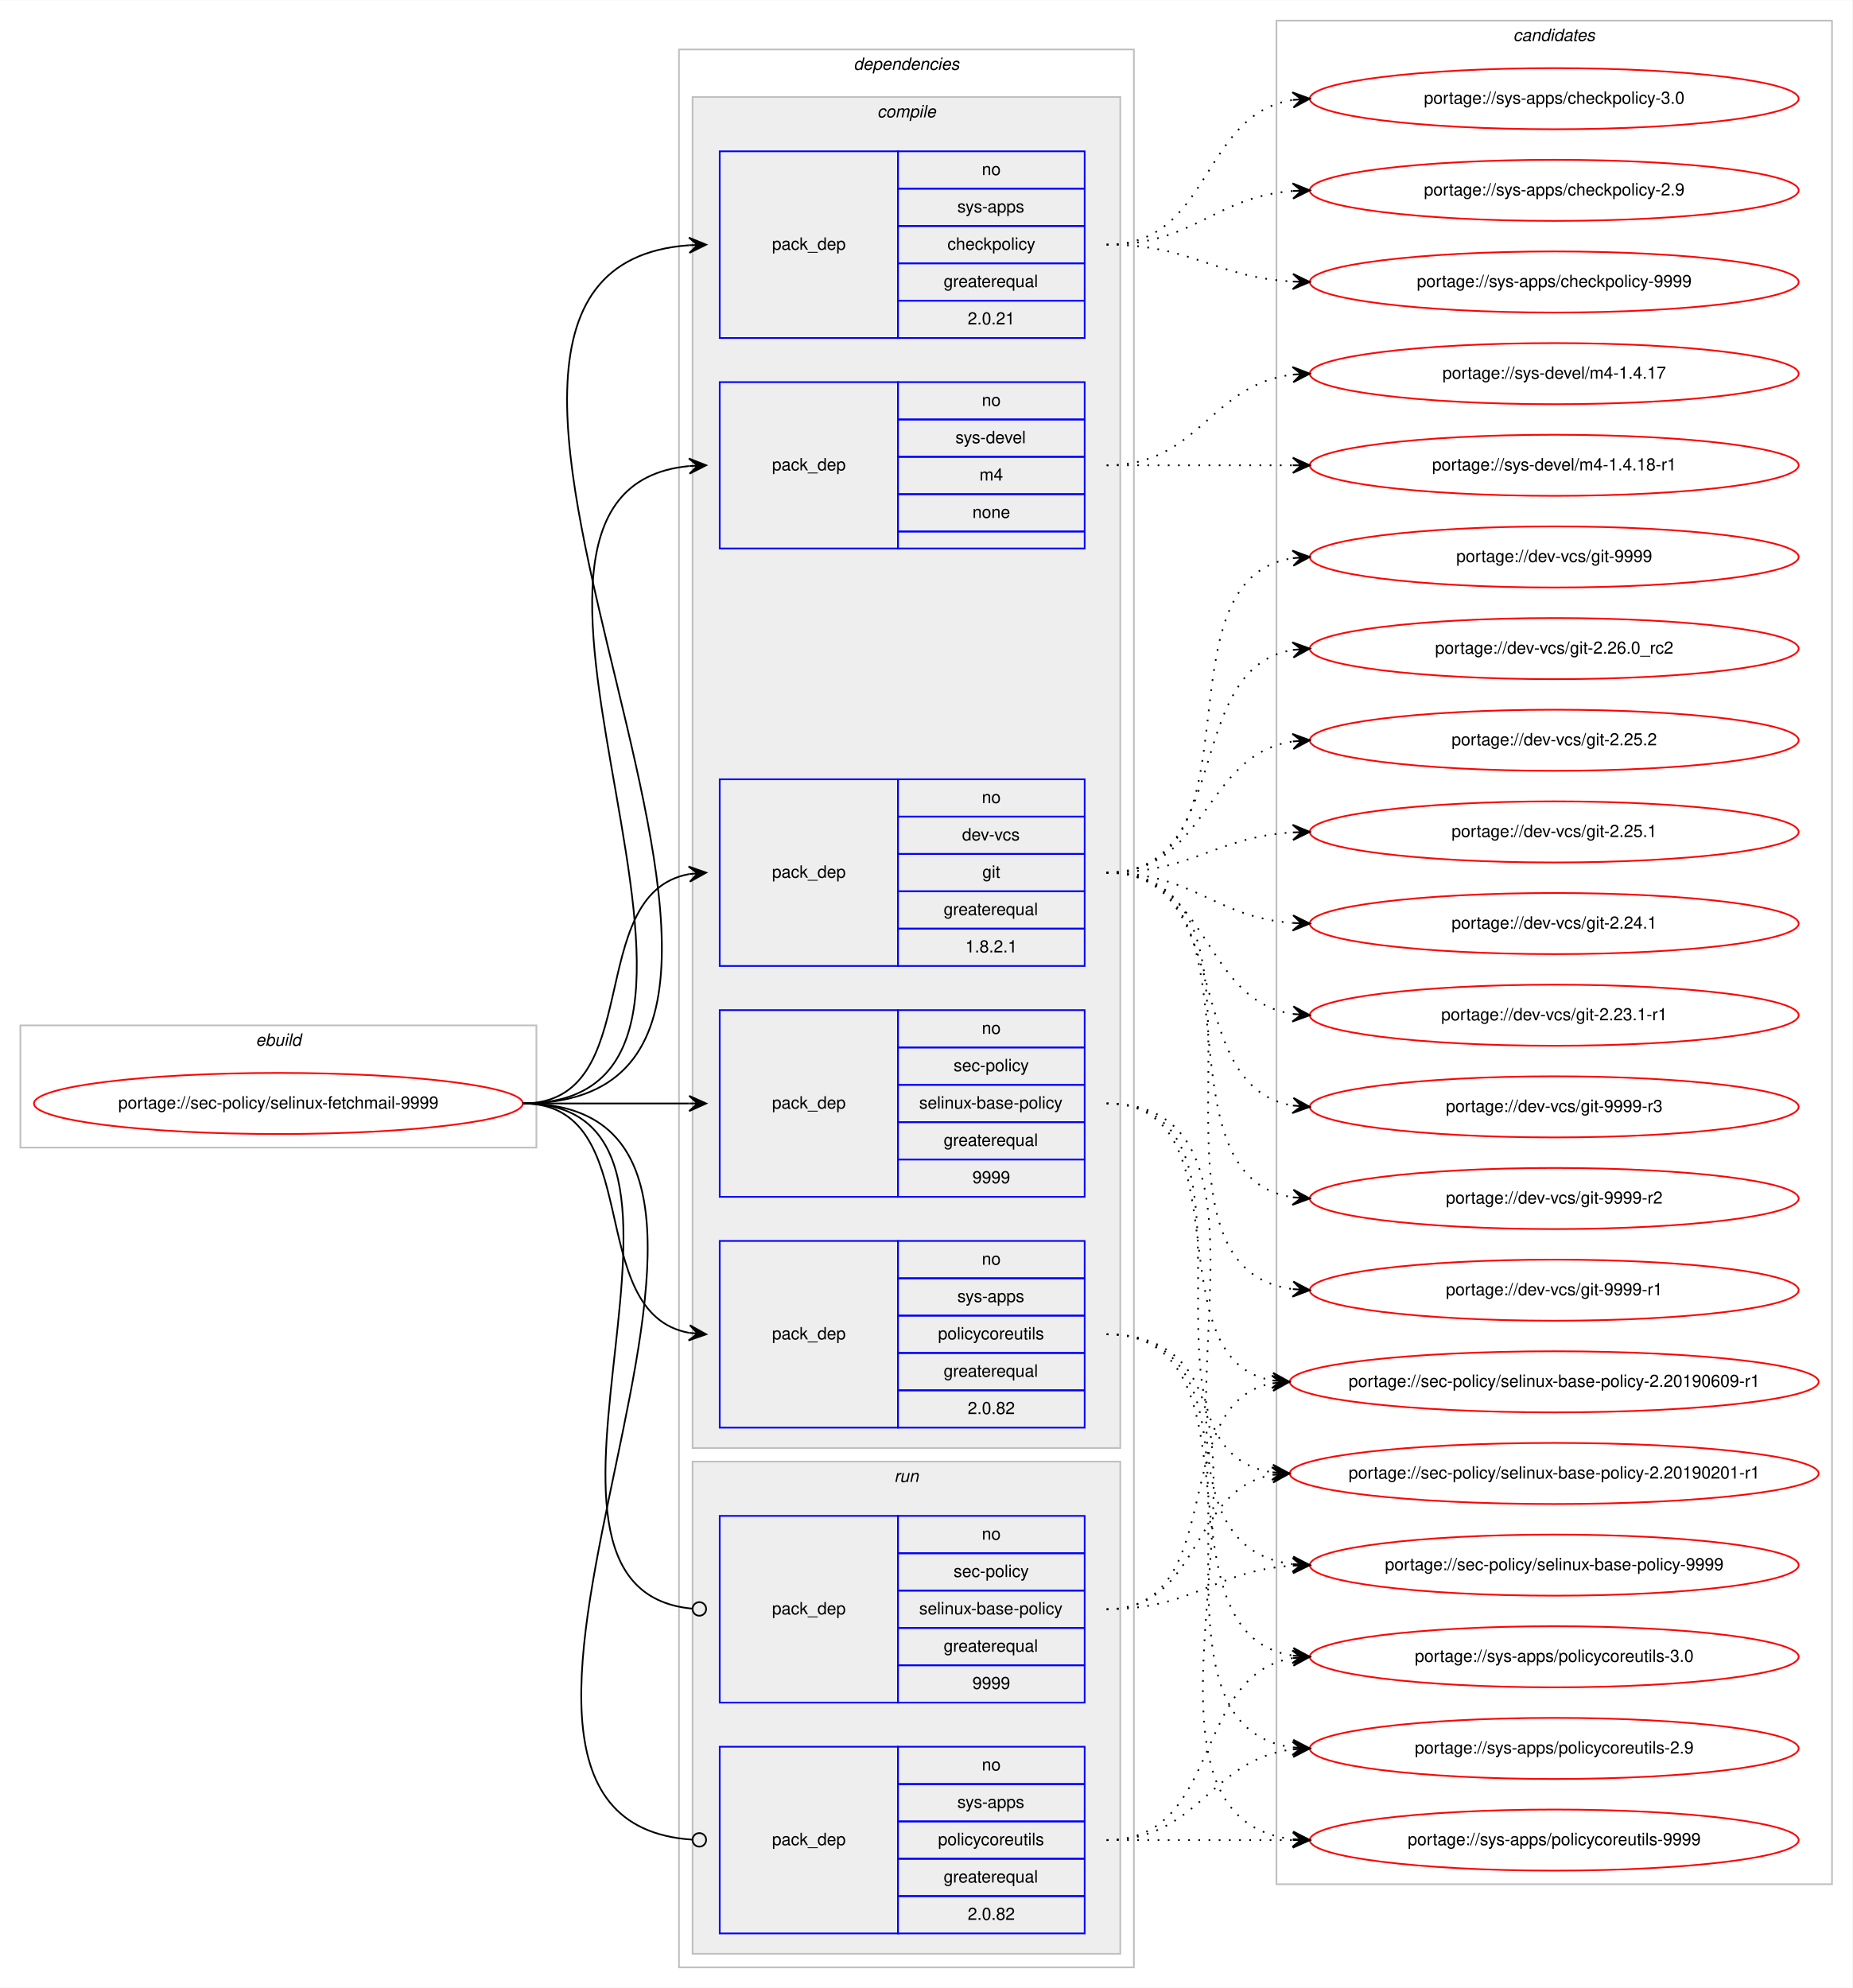
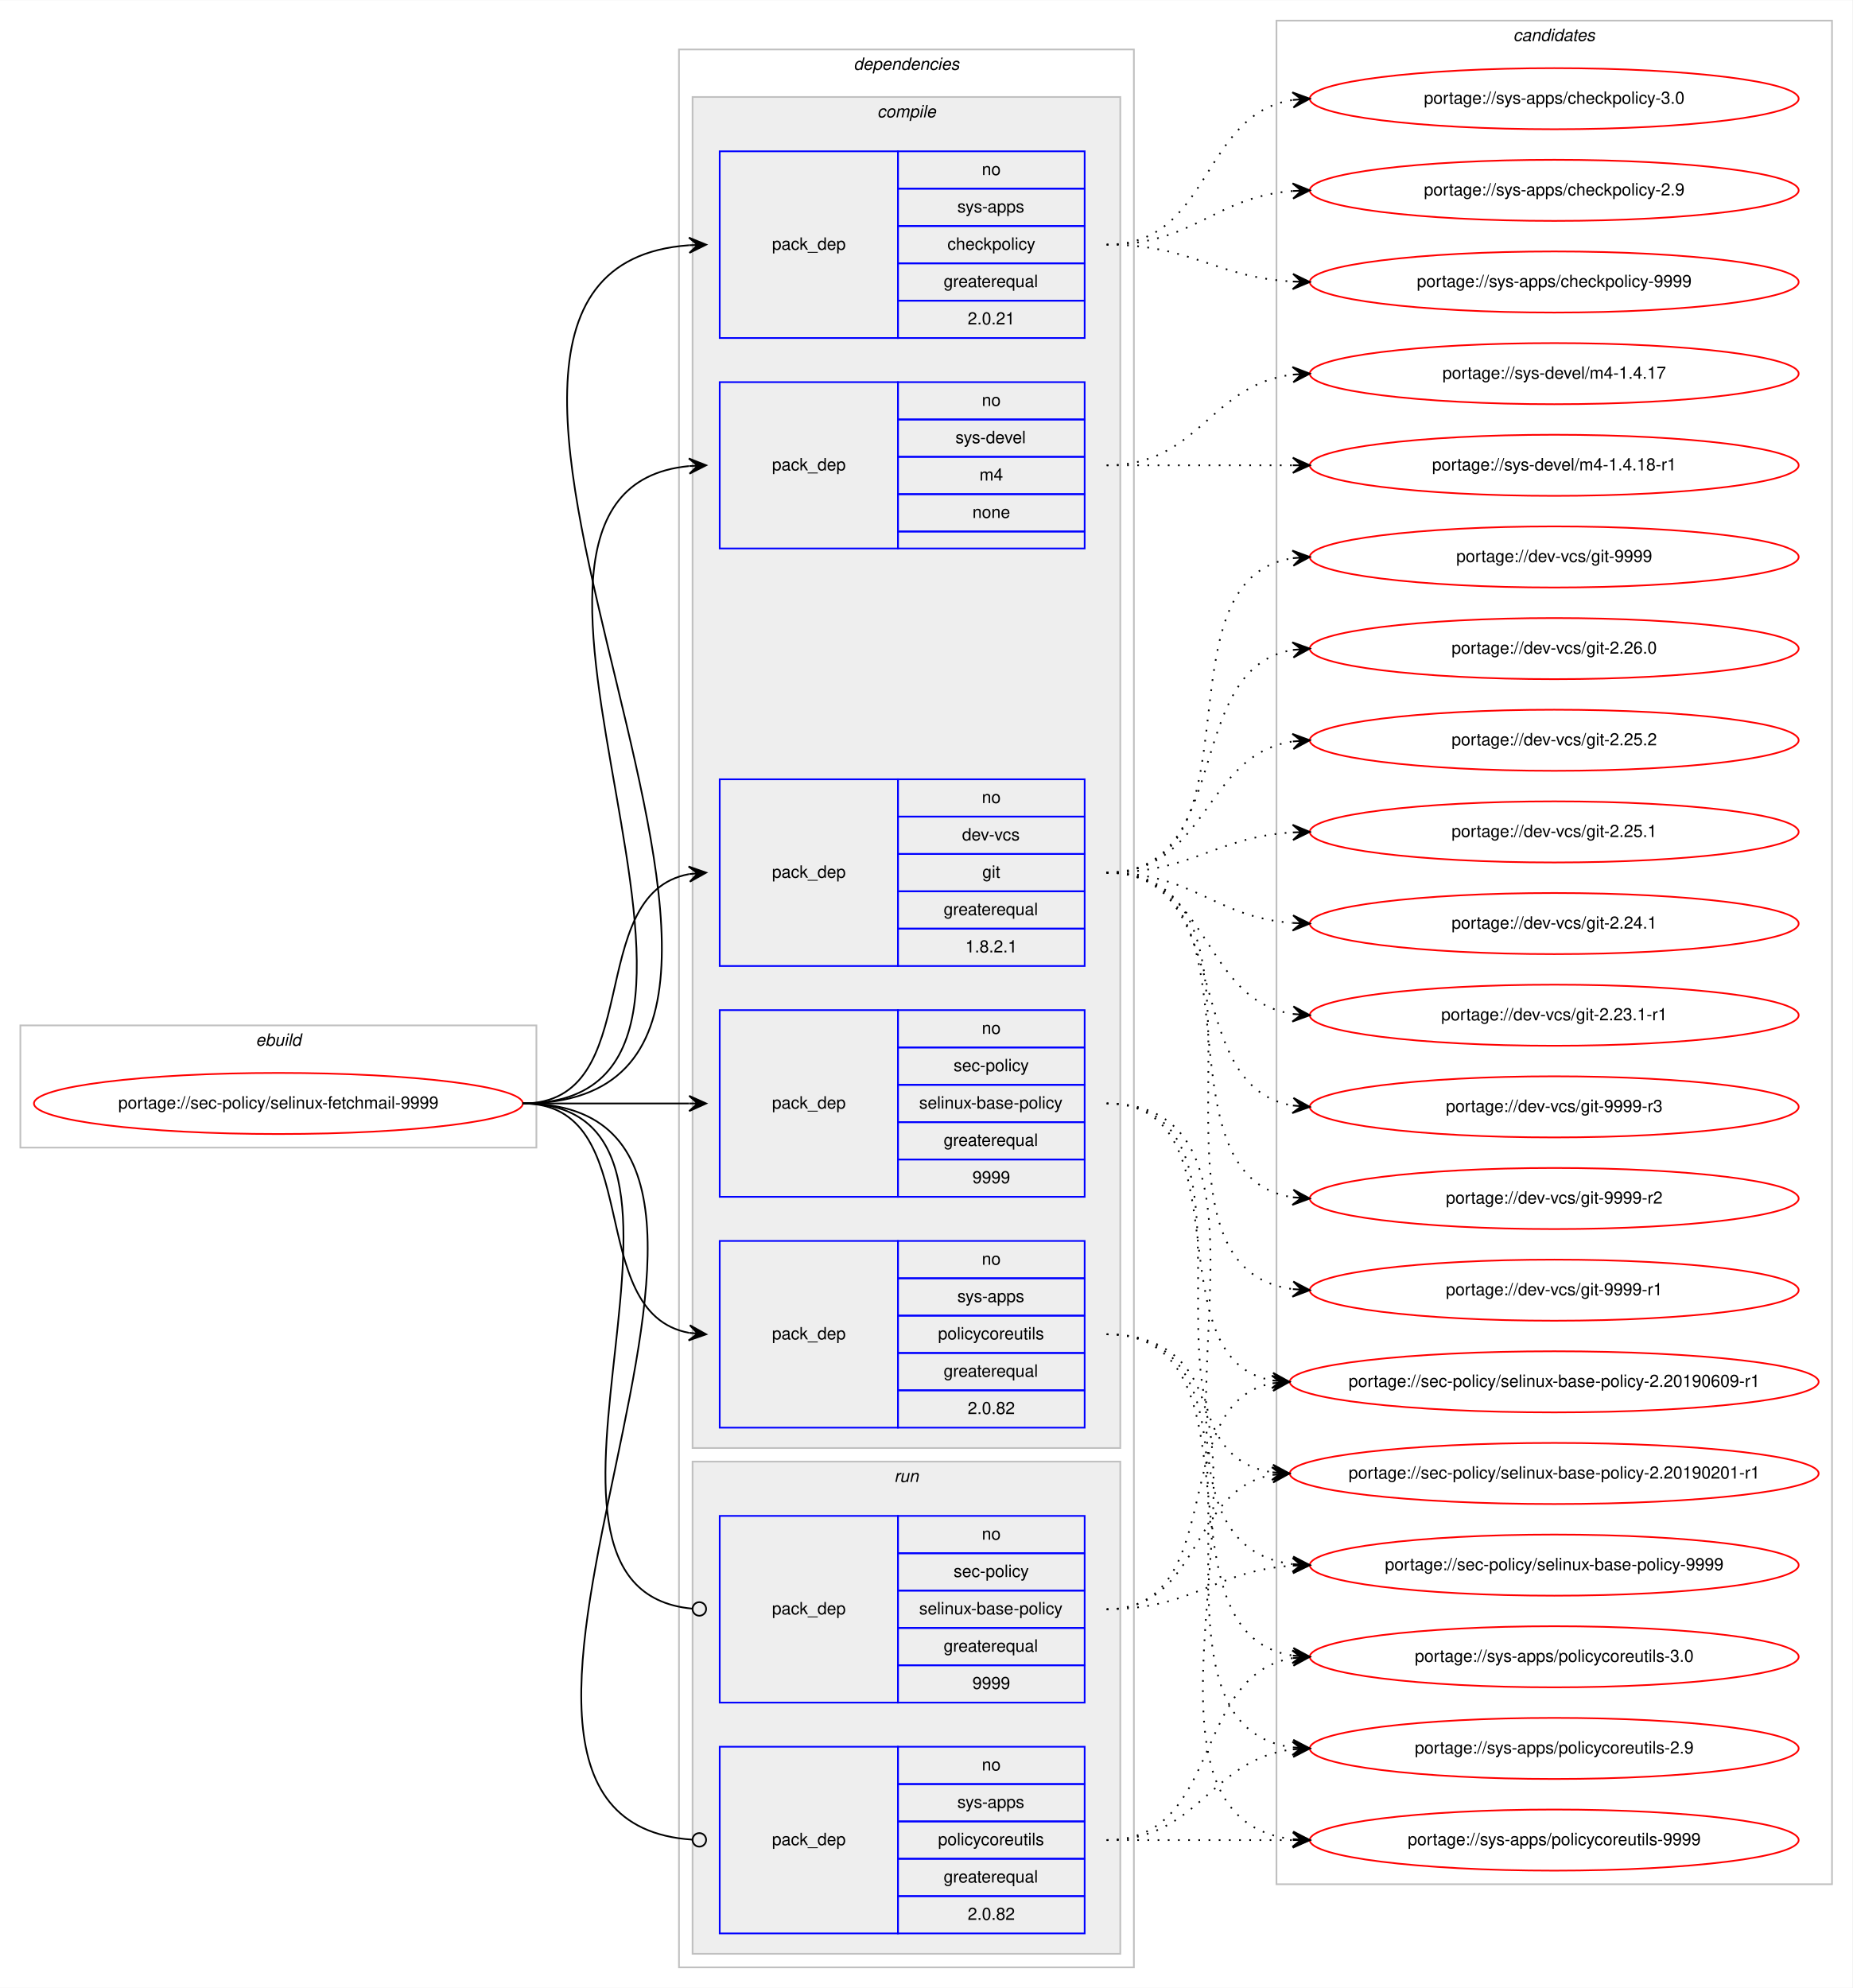
<svg xmlns="http://www.w3.org/2000/svg" xmlns:xlink="http://www.w3.org/1999/xlink" width="1091pt" height="1171pt" viewBox="0.00 0.00 1091.28 1171.00">
  <g id="graph0" class="graph" transform="scale(1 1) rotate(0) translate(4 1167)">
    <polygon fill="#ffffff" stroke="transparent" points="-4,4 -4,-1167 1087.283,-1167 1087.283,4 -4,4" />
    <g id="clust1" class="cluster">
      <polygon fill="none" stroke="#c0c0c0" points="8,-491 8,-563 312,-563 312,-491 8,-491" />
      <text text-anchor="start" x="146.663" y="-551" font-family="Helvetica,sans-Serif" font-style="italic" font-size="10.00" fill="#000000">ebuild</text>
    </g>
    <g id="clust2" class="cluster">
      <polygon fill="none" stroke="#c0c0c0" points="396,-8 396,-1138 664,-1138 664,-8 396,-8" />
      <text text-anchor="start" x="498.875" y="-1126" font-family="Helvetica,sans-Serif" font-style="italic" font-size="10.00" fill="#000000">dependencies</text>
    </g>
    <g id="clust3" class="cluster">
      <polygon fill="#eeeeee" stroke="#c0c0c0" points="404,-314 404,-1110 656,-1110 656,-314 404,-314" />
      <text text-anchor="start" x="512.778" y="-1098" font-family="Helvetica,sans-Serif" font-style="italic" font-size="10.00" fill="#000000">compile</text>
    </g>
    <g id="clust10" class="cluster">
      <polygon fill="#eeeeee" stroke="#c0c0c0" points="404,-16 404,-306 656,-306 656,-16 404,-16" />
      <text text-anchor="start" x="522.777" y="-294" font-family="Helvetica,sans-Serif" font-style="italic" font-size="10.00" fill="#000000">run</text>
    </g>
    <g id="clust13" class="cluster">
      <polygon fill="none" stroke="#c0c0c0" points="748,-57 748,-1155 1075.283,-1155 1075.283,-57 748,-57" />
      <text text-anchor="start" x="887.465" y="-1143" font-family="Helvetica,sans-Serif" font-style="italic" font-size="10.00" fill="#000000">candidates</text>
    </g>
    <g id="node1" class="node">
      <g id="a_node1">
        <a xlink:href="../sec-policy/selinux-fetchmail-9999.svg" xlink:title="portage://sec-policy/selinux-fetchmail-9999">
          <ellipse fill="none" stroke="#ff0000" cx="160" cy="-517" rx="144" ry="18" />
          <text text-anchor="middle" x="160" y="-514" font-family="Helvetica,sans-Serif" font-size="10.00" fill="#000000">portage://sec-policy/selinux-fetchmail-9999</text>
        </a>
      </g>
    </g>
    <g id="node2" class="node">
      <polygon fill="none" stroke="#0000ff" points="420,-598 420,-708 525,-708 525,-598 420,-598" />
      <text text-anchor="start" x="450.823" y="-650" font-family="Helvetica,sans-Serif" font-size="10.00" fill="#000000">pack_dep</text>
      <polygon fill="none" stroke="#0000ff" points="525,-686 525,-708 635,-708 635,-686 525,-686" />
      <text text-anchor="start" x="574.441" y="-694" font-family="Helvetica,sans-Serif" font-size="10.00" fill="#000000">no</text>
      <polygon fill="none" stroke="#0000ff" points="525,-664 525,-686 635,-686 635,-664 525,-664" />
      <text text-anchor="start" x="562.777" y="-672" font-family="Helvetica,sans-Serif" font-size="10.00" fill="#000000">dev-vcs</text>
      <polygon fill="none" stroke="#0000ff" points="525,-642 525,-664 635,-664 635,-642 525,-642" />
      <text text-anchor="start" x="574.721" y="-650" font-family="Helvetica,sans-Serif" font-size="10.00" fill="#000000">git</text>
      <polygon fill="none" stroke="#0000ff" points="525,-620 525,-642 635,-642 635,-620 525,-620" />
      <text text-anchor="start" x="551.936" y="-628" font-family="Helvetica,sans-Serif" font-size="10.00" fill="#000000">greaterequal</text>
      <polygon fill="none" stroke="#0000ff" points="525,-598 525,-620 635,-620 635,-598 525,-598" />
      <text text-anchor="start" x="564.713" y="-606" font-family="Helvetica,sans-Serif" font-size="10.00" fill="#000000">1.8.2.1</text>
    </g>
    <g id="edge1" class="edge">
      <path fill="none" stroke="#000000" d="M304,-517C377.567,-517 338.891,-640.549 401.935,-652.131" />
      <polygon fill="#000000" stroke="#000000" points="412,-653 401.65,-656.624 407.019,-652.57 402.037,-652.14 402.037,-652.14 402.037,-652.14 407.019,-652.57 402.424,-647.657 412,-653 412,-653" />
    </g>
    <g id="node3" class="node">
      <polygon fill="none" stroke="#0000ff" points="420,-462 420,-572 525,-572 525,-462 420,-462" />
      <text text-anchor="start" x="450.823" y="-514" font-family="Helvetica,sans-Serif" font-size="10.00" fill="#000000">pack_dep</text>
      <polygon fill="none" stroke="#0000ff" points="525,-550 525,-572 635,-572 635,-550 525,-550" />
      <text text-anchor="start" x="574.441" y="-558" font-family="Helvetica,sans-Serif" font-size="10.00" fill="#000000">no</text>
      <polygon fill="none" stroke="#0000ff" points="525,-528 525,-550 635,-550 635,-528 525,-528" />
      <text text-anchor="start" x="557.778" y="-536" font-family="Helvetica,sans-Serif" font-size="10.00" fill="#000000">sec-policy</text>
      <polygon fill="none" stroke="#0000ff" points="525,-506 525,-528 635,-528 635,-506 525,-506" />
      <text text-anchor="start" x="537.497" y="-514" font-family="Helvetica,sans-Serif" font-size="10.00" fill="#000000">selinux-base-policy</text>
      <polygon fill="none" stroke="#0000ff" points="525,-484 525,-506 635,-506 635,-484 525,-484" />
      <text text-anchor="start" x="551.936" y="-492" font-family="Helvetica,sans-Serif" font-size="10.00" fill="#000000">greaterequal</text>
      <polygon fill="none" stroke="#0000ff" points="525,-462 525,-484 635,-484 635,-462 525,-462" />
      <text text-anchor="start" x="568.882" y="-470" font-family="Helvetica,sans-Serif" font-size="10.00" fill="#000000">9999</text>
    </g>
    <g id="edge2" class="edge">
      <path fill="none" stroke="#000000" d="M304,-517C348.438,-517 362.02,-517 401.878,-517" />
      <polygon fill="#000000" stroke="#000000" points="412,-517 402,-521.5 407,-517 402,-517 402,-517 402,-517 407,-517 402,-512.5 412,-517 412,-517" />
    </g>
    <g id="node4" class="node">
      <polygon fill="none" stroke="#0000ff" points="420,-968 420,-1078 525,-1078 525,-968 420,-968" />
      <text text-anchor="start" x="450.823" y="-1020" font-family="Helvetica,sans-Serif" font-size="10.00" fill="#000000">pack_dep</text>
      <polygon fill="none" stroke="#0000ff" points="525,-1056 525,-1078 635,-1078 635,-1056 525,-1056" />
      <text text-anchor="start" x="574.441" y="-1064" font-family="Helvetica,sans-Serif" font-size="10.00" fill="#000000">no</text>
      <polygon fill="none" stroke="#0000ff" points="525,-1034 525,-1056 635,-1056 635,-1034 525,-1034" />
      <text text-anchor="start" x="559.997" y="-1042" font-family="Helvetica,sans-Serif" font-size="10.00" fill="#000000">sys-apps</text>
      <polygon fill="none" stroke="#0000ff" points="525,-1012 525,-1034 635,-1034 635,-1012 525,-1012" />
      <text text-anchor="start" x="554.163" y="-1020" font-family="Helvetica,sans-Serif" font-size="10.00" fill="#000000">checkpolicy</text>
      <polygon fill="none" stroke="#0000ff" points="525,-990 525,-1012 635,-1012 635,-990 525,-990" />
      <text text-anchor="start" x="551.936" y="-998" font-family="Helvetica,sans-Serif" font-size="10.00" fill="#000000">greaterequal</text>
      <polygon fill="none" stroke="#0000ff" points="525,-968 525,-990 635,-990 635,-968 525,-968" />
      <text text-anchor="start" x="566.103" y="-976" font-family="Helvetica,sans-Serif" font-size="10.00" fill="#000000">2.0.21</text>
    </g>
    <g id="edge3" class="edge">
      <path fill="none" stroke="#000000" d="M304,-517C530.474,-517 192.566,-1007.798 401.954,-1022.656" />
      <polygon fill="#000000" stroke="#000000" points="412,-1023 401.852,-1027.155 407.003,-1022.829 402.006,-1022.657 402.006,-1022.657 402.006,-1022.657 407.003,-1022.829 402.16,-1018.16 412,-1023 412,-1023" />
    </g>
    <g id="node5" class="node">
      <polygon fill="none" stroke="#0000ff" points="420,-326 420,-436 525,-436 525,-326 420,-326" />
      <text text-anchor="start" x="450.823" y="-378" font-family="Helvetica,sans-Serif" font-size="10.00" fill="#000000">pack_dep</text>
      <polygon fill="none" stroke="#0000ff" points="525,-414 525,-436 635,-436 635,-414 525,-414" />
      <text text-anchor="start" x="574.441" y="-422" font-family="Helvetica,sans-Serif" font-size="10.00" fill="#000000">no</text>
      <polygon fill="none" stroke="#0000ff" points="525,-392 525,-414 635,-414 635,-392 525,-392" />
      <text text-anchor="start" x="559.997" y="-400" font-family="Helvetica,sans-Serif" font-size="10.00" fill="#000000">sys-apps</text>
      <polygon fill="none" stroke="#0000ff" points="525,-370 525,-392 635,-392 635,-370 525,-370" />
      <text text-anchor="start" x="548.611" y="-378" font-family="Helvetica,sans-Serif" font-size="10.00" fill="#000000">policycoreutils</text>
      <polygon fill="none" stroke="#0000ff" points="525,-348 525,-370 635,-370 635,-348 525,-348" />
      <text text-anchor="start" x="551.936" y="-356" font-family="Helvetica,sans-Serif" font-size="10.00" fill="#000000">greaterequal</text>
      <polygon fill="none" stroke="#0000ff" points="525,-326 525,-348 635,-348 635,-326 525,-326" />
      <text text-anchor="start" x="566.103" y="-334" font-family="Helvetica,sans-Serif" font-size="10.00" fill="#000000">2.0.82</text>
    </g>
    <g id="edge4" class="edge">
      <path fill="none" stroke="#000000" d="M304,-517C377.567,-517 338.891,-393.451 401.935,-381.868" />
      <polygon fill="#000000" stroke="#000000" points="412,-381 402.424,-386.343 407.019,-381.43 402.037,-381.86 402.037,-381.86 402.037,-381.86 407.019,-381.43 401.65,-377.376 412,-381 412,-381" />
    </g>
    <g id="node6" class="node">
      <polygon fill="none" stroke="#0000ff" points="420,-844 420,-942 525,-942 525,-844 420,-844" />
      <text text-anchor="start" x="450.823" y="-890" font-family="Helvetica,sans-Serif" font-size="10.00" fill="#000000">pack_dep</text>
      <polygon fill="none" stroke="#0000ff" points="525,-920 525,-942 635,-942 635,-920 525,-920" />
      <text text-anchor="start" x="574.441" y="-928" font-family="Helvetica,sans-Serif" font-size="10.00" fill="#000000">no</text>
      <polygon fill="none" stroke="#0000ff" points="525,-898 525,-920 635,-920 635,-898 525,-898" />
      <text text-anchor="start" x="558.888" y="-906" font-family="Helvetica,sans-Serif" font-size="10.00" fill="#000000">sys-devel</text>
      <polygon fill="none" stroke="#0000ff" points="525,-876 525,-898 635,-898 635,-876 525,-876" />
      <text text-anchor="start" x="573.056" y="-884" font-family="Helvetica,sans-Serif" font-size="10.00" fill="#000000">m4</text>
      <polygon fill="none" stroke="#0000ff" points="525,-854 525,-876 635,-876 635,-854 525,-854" />
      <text text-anchor="start" x="568.882" y="-862" font-family="Helvetica,sans-Serif" font-size="10.00" fill="#000000">none</text>
      <polygon fill="none" stroke="#0000ff" points="525,-844 525,-854 635,-854 635,-844 525,-844" />
    </g>
    <g id="edge5" class="edge">
      <path fill="none" stroke="#000000" d="M304,-517C474.303,-517 247.791,-877.736 401.818,-892.532" />
      <polygon fill="#000000" stroke="#000000" points="412,-893 401.804,-897.036 407.005,-892.77 402.01,-892.541 402.01,-892.541 402.01,-892.541 407.005,-892.77 402.217,-888.046 412,-893 412,-893" />
    </g>
    <g id="node7" class="node">
      <polygon fill="none" stroke="#0000ff" points="420,-164 420,-274 525,-274 525,-164 420,-164" />
      <text text-anchor="start" x="450.823" y="-216" font-family="Helvetica,sans-Serif" font-size="10.00" fill="#000000">pack_dep</text>
      <polygon fill="none" stroke="#0000ff" points="525,-252 525,-274 635,-274 635,-252 525,-252" />
      <text text-anchor="start" x="574.441" y="-260" font-family="Helvetica,sans-Serif" font-size="10.00" fill="#000000">no</text>
      <polygon fill="none" stroke="#0000ff" points="525,-230 525,-252 635,-252 635,-230 525,-230" />
      <text text-anchor="start" x="557.778" y="-238" font-family="Helvetica,sans-Serif" font-size="10.00" fill="#000000">sec-policy</text>
      <polygon fill="none" stroke="#0000ff" points="525,-208 525,-230 635,-230 635,-208 525,-208" />
      <text text-anchor="start" x="537.497" y="-216" font-family="Helvetica,sans-Serif" font-size="10.00" fill="#000000">selinux-base-policy</text>
      <polygon fill="none" stroke="#0000ff" points="525,-186 525,-208 635,-208 635,-186 525,-186" />
      <text text-anchor="start" x="551.936" y="-194" font-family="Helvetica,sans-Serif" font-size="10.00" fill="#000000">greaterequal</text>
      <polygon fill="none" stroke="#0000ff" points="525,-164 525,-186 635,-186 635,-164 525,-164" />
      <text text-anchor="start" x="568.882" y="-172" font-family="Helvetica,sans-Serif" font-size="10.00" fill="#000000">9999</text>
    </g>
    <g id="edge6" class="edge">
      <path fill="none" stroke="#000000" d="M304,-517C441.985,-517 278.12,-231.097 403.724,-219.371" />
      <ellipse fill="none" stroke="#000000" cx="408.004" cy="-219.179" rx="4" ry="4" />
    </g>
    <g id="node8" class="node">
      <polygon fill="none" stroke="#0000ff" points="420,-28 420,-138 525,-138 525,-28 420,-28" />
      <text text-anchor="start" x="450.823" y="-80" font-family="Helvetica,sans-Serif" font-size="10.00" fill="#000000">pack_dep</text>
      <polygon fill="none" stroke="#0000ff" points="525,-116 525,-138 635,-138 635,-116 525,-116" />
      <text text-anchor="start" x="574.441" y="-124" font-family="Helvetica,sans-Serif" font-size="10.00" fill="#000000">no</text>
      <polygon fill="none" stroke="#0000ff" points="525,-94 525,-116 635,-116 635,-94 525,-94" />
      <text text-anchor="start" x="559.997" y="-102" font-family="Helvetica,sans-Serif" font-size="10.00" fill="#000000">sys-apps</text>
      <polygon fill="none" stroke="#0000ff" points="525,-72 525,-94 635,-94 635,-72 525,-72" />
      <text text-anchor="start" x="548.611" y="-80" font-family="Helvetica,sans-Serif" font-size="10.00" fill="#000000">policycoreutils</text>
      <polygon fill="none" stroke="#0000ff" points="525,-50 525,-72 635,-72 635,-50 525,-50" />
      <text text-anchor="start" x="551.936" y="-58" font-family="Helvetica,sans-Serif" font-size="10.00" fill="#000000">greaterequal</text>
      <polygon fill="none" stroke="#0000ff" points="525,-28 525,-50 635,-50 635,-28 525,-28" />
      <text text-anchor="start" x="566.103" y="-36" font-family="Helvetica,sans-Serif" font-size="10.00" fill="#000000">2.0.82</text>
    </g>
    <g id="edge7" class="edge">
      <path fill="none" stroke="#000000" d="M304,-517C499.957,-517 221.331,-95.204 403.847,-83.259" />
      <ellipse fill="none" stroke="#000000" cx="408.002" cy="-83.127" rx="4" ry="4" />
    </g>
    <g id="node9" class="node">
      <g id="a_node9">
        <a xlink:href="../dev-vcs/git-9999-r3.svg" xlink:title="portage://dev-vcs/git-9999-r3">
          <ellipse fill="none" stroke="#ff0000" cx="911.641" cy="-515" rx="144" ry="18" />
          <text text-anchor="middle" x="911.641" y="-512" font-family="Helvetica,sans-Serif" font-size="10.00" fill="#000000">portage://dev-vcs/git-9999-r3</text>
        </a>
      </g>
    </g>
    <g id="edge8" class="edge">
      <path fill="none" stroke="#000000" stroke-dasharray="1,5" d="M648,-653C725.528,-653 690.054,-527.12 757.429,-515.81" />
      <polygon fill="#000000" stroke="#000000" points="767.641,-515 758.029,-520.277 762.657,-515.396 757.673,-515.791 757.673,-515.791 757.673,-515.791 762.657,-515.396 757.317,-511.305 767.641,-515 767.641,-515" />
    </g>
    <g id="node10" class="node">
      <g id="a_node10">
        <a xlink:href="../dev-vcs/git-9999-r2.svg" xlink:title="portage://dev-vcs/git-9999-r2">
          <ellipse fill="none" stroke="#ff0000" cx="911.641" cy="-461" rx="144" ry="18" />
          <text text-anchor="middle" x="911.641" y="-458" font-family="Helvetica,sans-Serif" font-size="10.00" fill="#000000">portage://dev-vcs/git-9999-r2</text>
        </a>
      </g>
    </g>
    <g id="edge9" class="edge">
      <path fill="none" stroke="#000000" stroke-dasharray="1,5" d="M648,-653C744.912,-653 672.745,-474.624 757.438,-461.734" />
      <polygon fill="#000000" stroke="#000000" points="767.641,-461 757.99,-466.206 762.654,-461.359 757.667,-461.717 757.667,-461.717 757.667,-461.717 762.654,-461.359 757.344,-457.229 767.641,-461 767.641,-461" />
    </g>
    <g id="node11" class="node">
      <g id="a_node11">
        <a xlink:href="../dev-vcs/git-9999-r1.svg" xlink:title="portage://dev-vcs/git-9999-r1">
          <ellipse fill="none" stroke="#ff0000" cx="911.641" cy="-407" rx="144" ry="18" />
          <text text-anchor="middle" x="911.641" y="-404" font-family="Helvetica,sans-Serif" font-size="10.00" fill="#000000">portage://dev-vcs/git-9999-r1</text>
        </a>
      </g>
    </g>
    <g id="edge10" class="edge">
      <path fill="none" stroke="#000000" stroke-dasharray="1,5" d="M648,-653C766.016,-653 653.09,-421.203 757.574,-407.621" />
      <polygon fill="#000000" stroke="#000000" points="767.641,-407 757.937,-412.107 762.651,-407.308 757.66,-407.616 757.66,-407.616 757.66,-407.616 762.651,-407.308 757.383,-403.124 767.641,-407 767.641,-407" />
    </g>
    <g id="node12" class="node">
      <g id="a_node12">
        <a xlink:href="../dev-vcs/git-9999.svg" xlink:title="portage://dev-vcs/git-9999">
          <ellipse fill="none" stroke="#ff0000" cx="911.641" cy="-839" rx="144" ry="18" />
          <text text-anchor="middle" x="911.641" y="-836" font-family="Helvetica,sans-Serif" font-size="10.00" fill="#000000">portage://dev-vcs/git-9999</text>
        </a>
      </g>
    </g>
    <g id="edge11" class="edge">
      <path fill="none" stroke="#000000" stroke-dasharray="1,5" d="M648,-653C742.74,-653 674.681,-825.801 757.656,-838.289" />
      <polygon fill="#000000" stroke="#000000" points="767.641,-839 757.347,-842.778 762.654,-838.645 757.667,-838.29 757.667,-838.29 757.667,-838.29 762.654,-838.645 757.986,-833.801 767.641,-839 767.641,-839" />
    </g>
    <g id="node13" class="node">
      <g id="a_node13">
-         <a xlink:href="../dev-vcs/git-2.26.0_rc2.svg" xlink:title="portage://dev-vcs/git-2.26.0_rc2">
+         <a xlink:href="../dev-vcs/git-2.26.0.svg" xlink:title="portage://dev-vcs/git-2.26.0">
          <ellipse fill="none" stroke="#ff0000" cx="911.641" cy="-785" rx="144" ry="18" />
-           <text text-anchor="middle" x="911.641" y="-782" font-family="Helvetica,sans-Serif" font-size="10.00" fill="#000000">portage://dev-vcs/git-2.26.0_rc2</text>
+           <text text-anchor="middle" x="911.641" y="-782" font-family="Helvetica,sans-Serif" font-size="10.00" fill="#000000">portage://dev-vcs/git-2.26.0</text>
        </a>
      </g>
    </g>
    <g id="edge12" class="edge">
      <path fill="none" stroke="#000000" stroke-dasharray="1,5" d="M648,-653C723.622,-653 691.703,-773.407 757.663,-784.225" />
      <polygon fill="#000000" stroke="#000000" points="767.641,-785 757.323,-788.712 762.656,-784.613 757.671,-784.225 757.671,-784.225 757.671,-784.225 762.656,-784.613 758.02,-779.739 767.641,-785 767.641,-785" />
    </g>
    <g id="node14" class="node">
      <g id="a_node14">
        <a xlink:href="../dev-vcs/git-2.25.2.svg" xlink:title="portage://dev-vcs/git-2.25.2">
          <ellipse fill="none" stroke="#ff0000" cx="911.641" cy="-731" rx="144" ry="18" />
          <text text-anchor="middle" x="911.641" y="-728" font-family="Helvetica,sans-Serif" font-size="10.00" fill="#000000">portage://dev-vcs/git-2.25.2</text>
        </a>
      </g>
    </g>
    <g id="edge13" class="edge">
      <path fill="none" stroke="#000000" stroke-dasharray="1,5" d="M648,-653C707.881,-653 704.766,-722.414 757.511,-730.278" />
      <polygon fill="#000000" stroke="#000000" points="767.641,-731 757.346,-734.777 762.654,-730.644 757.667,-730.289 757.667,-730.289 757.667,-730.289 762.654,-730.644 757.987,-725.8 767.641,-731 767.641,-731" />
    </g>
    <g id="node15" class="node">
      <g id="a_node15">
        <a xlink:href="../dev-vcs/git-2.25.1.svg" xlink:title="portage://dev-vcs/git-2.25.1">
          <ellipse fill="none" stroke="#ff0000" cx="911.641" cy="-677" rx="144" ry="18" />
          <text text-anchor="middle" x="911.641" y="-674" font-family="Helvetica,sans-Serif" font-size="10.00" fill="#000000">portage://dev-vcs/git-2.25.1</text>
        </a>
      </g>
    </g>
    <g id="edge14" class="edge">
      <path fill="none" stroke="#000000" stroke-dasharray="1,5" d="M648,-653C698.632,-653 711.734,-673.918 757.381,-676.697" />
      <polygon fill="#000000" stroke="#000000" points="767.641,-677 757.513,-681.202 762.643,-676.852 757.646,-676.704 757.646,-676.704 757.646,-676.704 762.643,-676.852 757.779,-672.206 767.641,-677 767.641,-677" />
    </g>
    <g id="node16" class="node">
      <g id="a_node16">
        <a xlink:href="../dev-vcs/git-2.24.1.svg" xlink:title="portage://dev-vcs/git-2.24.1">
          <ellipse fill="none" stroke="#ff0000" cx="911.641" cy="-623" rx="144" ry="18" />
          <text text-anchor="middle" x="911.641" y="-620" font-family="Helvetica,sans-Serif" font-size="10.00" fill="#000000">portage://dev-vcs/git-2.24.1</text>
        </a>
      </g>
    </g>
    <g id="edge15" class="edge">
      <path fill="none" stroke="#000000" stroke-dasharray="1,5" d="M648,-653C699.287,-653 711.346,-626.743 757.576,-623.358" />
      <polygon fill="#000000" stroke="#000000" points="767.641,-623 757.808,-627.852 762.644,-623.178 757.648,-623.355 757.648,-623.355 757.648,-623.355 762.644,-623.178 757.488,-618.858 767.641,-623 767.641,-623" />
    </g>
    <g id="node17" class="node">
      <g id="a_node17">
        <a xlink:href="../dev-vcs/git-2.23.1-r1.svg" xlink:title="portage://dev-vcs/git-2.23.1-r1">
          <ellipse fill="none" stroke="#ff0000" cx="911.641" cy="-569" rx="144" ry="18" />
          <text text-anchor="middle" x="911.641" y="-566" font-family="Helvetica,sans-Serif" font-size="10.00" fill="#000000">portage://dev-vcs/git-2.23.1-r1</text>
        </a>
      </g>
    </g>
    <g id="edge16" class="edge">
      <path fill="none" stroke="#000000" stroke-dasharray="1,5" d="M648,-653C709.418,-653 703.572,-577.936 757.633,-569.726" />
      <polygon fill="#000000" stroke="#000000" points="767.641,-569 757.993,-574.212 762.654,-569.362 757.668,-569.724 757.668,-569.724 757.668,-569.724 762.654,-569.362 757.342,-565.236 767.641,-569 767.641,-569" />
    </g>
    <g id="node18" class="node">
      <g id="a_node18">
        <a xlink:href="../sec-policy/selinux-base-policy-9999.svg" xlink:title="portage://sec-policy/selinux-base-policy-9999">
          <ellipse fill="none" stroke="#ff0000" cx="911.641" cy="-245" rx="144" ry="18" />
          <text text-anchor="middle" x="911.641" y="-242" font-family="Helvetica,sans-Serif" font-size="10.00" fill="#000000">portage://sec-policy/selinux-base-policy-9999</text>
        </a>
      </g>
    </g>
    <g id="edge17" class="edge">
      <path fill="none" stroke="#000000" stroke-dasharray="1,5" d="M648,-517C776.455,-517 643.27,-259.672 757.417,-245.599" />
      <polygon fill="#000000" stroke="#000000" points="767.641,-245 757.922,-250.077 762.65,-245.292 757.658,-245.585 757.658,-245.585 757.658,-245.585 762.65,-245.292 757.395,-241.093 767.641,-245 767.641,-245" />
    </g>
    <g id="node19" class="node">
      <g id="a_node19">
        <a xlink:href="../sec-policy/selinux-base-policy-2.20190609-r1.svg" xlink:title="portage://sec-policy/selinux-base-policy-2.20190609-r1">
          <ellipse fill="none" stroke="#ff0000" cx="911.641" cy="-353" rx="155.783" ry="18" />
          <text text-anchor="middle" x="911.641" y="-350" font-family="Helvetica,sans-Serif" font-size="10.00" fill="#000000">portage://sec-policy/selinux-base-policy-2.20190609-r1</text>
        </a>
      </g>
    </g>
    <g id="edge18" class="edge">
      <path fill="none" stroke="#000000" stroke-dasharray="1,5" d="M648,-517C731.611,-517 673.67,-366.177 745.669,-353.805" />
      <polygon fill="#000000" stroke="#000000" points="755.641,-353 746.036,-358.29 750.658,-353.402 745.674,-353.805 745.674,-353.805 745.674,-353.805 750.658,-353.402 745.312,-349.319 755.641,-353 755.641,-353" />
    </g>
    <g id="node20" class="node">
      <g id="a_node20">
        <a xlink:href="../sec-policy/selinux-base-policy-2.20190201-r1.svg" xlink:title="portage://sec-policy/selinux-base-policy-2.20190201-r1">
          <ellipse fill="none" stroke="#ff0000" cx="911.641" cy="-299" rx="155.783" ry="18" />
          <text text-anchor="middle" x="911.641" y="-296" font-family="Helvetica,sans-Serif" font-size="10.00" fill="#000000">portage://sec-policy/selinux-base-policy-2.20190201-r1</text>
        </a>
      </g>
    </g>
    <g id="edge19" class="edge">
      <path fill="none" stroke="#000000" stroke-dasharray="1,5" d="M648,-517C752.468,-517 654.549,-313.236 745.578,-299.705" />
      <polygon fill="#000000" stroke="#000000" points="755.641,-299 745.98,-304.188 750.654,-299.349 745.666,-299.699 745.666,-299.699 745.666,-299.699 750.654,-299.349 745.351,-295.21 755.641,-299 755.641,-299" />
    </g>
    <g id="node21" class="node">
      <g id="a_node21">
        <a xlink:href="../sys-apps/checkpolicy-9999.svg" xlink:title="portage://sys-apps/checkpolicy-9999">
          <ellipse fill="none" stroke="#ff0000" cx="911.641" cy="-1001" rx="144" ry="18" />
          <text text-anchor="middle" x="911.641" y="-998" font-family="Helvetica,sans-Serif" font-size="10.00" fill="#000000">portage://sys-apps/checkpolicy-9999</text>
        </a>
      </g>
    </g>
    <g id="edge20" class="edge">
      <path fill="none" stroke="#000000" stroke-dasharray="1,5" d="M648,-1023C698.475,-1023 711.86,-1003.825 757.409,-1001.278" />
      <polygon fill="#000000" stroke="#000000" points="767.641,-1001 757.767,-1005.77 762.643,-1001.136 757.645,-1001.272 757.645,-1001.272 757.645,-1001.272 762.643,-1001.136 757.523,-996.774 767.641,-1001 767.641,-1001" />
    </g>
    <g id="node22" class="node">
      <g id="a_node22">
        <a xlink:href="../sys-apps/checkpolicy-3.0.svg" xlink:title="portage://sys-apps/checkpolicy-3.0">
          <ellipse fill="none" stroke="#ff0000" cx="911.641" cy="-1109" rx="144" ry="18" />
          <text text-anchor="middle" x="911.641" y="-1106" font-family="Helvetica,sans-Serif" font-size="10.00" fill="#000000">portage://sys-apps/checkpolicy-3.0</text>
        </a>
      </g>
    </g>
    <g id="edge21" class="edge">
      <path fill="none" stroke="#000000" stroke-dasharray="1,5" d="M648,-1023C709.905,-1023 703.165,-1099.851 757.562,-1108.256" />
      <polygon fill="#000000" stroke="#000000" points="767.641,-1109 757.337,-1112.752 762.655,-1108.632 757.668,-1108.264 757.668,-1108.264 757.668,-1108.264 762.655,-1108.632 757.999,-1103.776 767.641,-1109 767.641,-1109" />
    </g>
    <g id="node23" class="node">
      <g id="a_node23">
        <a xlink:href="../sys-apps/checkpolicy-2.9.svg" xlink:title="portage://sys-apps/checkpolicy-2.9">
          <ellipse fill="none" stroke="#ff0000" cx="911.641" cy="-1055" rx="144" ry="18" />
          <text text-anchor="middle" x="911.641" y="-1052" font-family="Helvetica,sans-Serif" font-size="10.00" fill="#000000">portage://sys-apps/checkpolicy-2.9</text>
        </a>
      </g>
    </g>
    <g id="edge22" class="edge">
      <path fill="none" stroke="#000000" stroke-dasharray="1,5" d="M648,-1023C699.495,-1023 711.178,-1051.008 757.541,-1054.618" />
      <polygon fill="#000000" stroke="#000000" points="767.641,-1055 757.478,-1059.119 762.645,-1054.811 757.648,-1054.622 757.648,-1054.622 757.648,-1054.622 762.645,-1054.811 757.818,-1050.126 767.641,-1055 767.641,-1055" />
    </g>
    <g id="node24" class="node">
      <g id="a_node24">
        <a xlink:href="../sys-apps/policycoreutils-9999.svg" xlink:title="portage://sys-apps/policycoreutils-9999">
          <ellipse fill="none" stroke="#ff0000" cx="911.641" cy="-83" rx="144" ry="18" />
          <text text-anchor="middle" x="911.641" y="-80" font-family="Helvetica,sans-Serif" font-size="10.00" fill="#000000">portage://sys-apps/policycoreutils-9999</text>
        </a>
      </g>
    </g>
    <g id="edge23" class="edge">
      <path fill="none" stroke="#000000" stroke-dasharray="1,5" d="M648,-381C787.096,-381 633.142,-97.941 757.357,-83.567" />
      <polygon fill="#000000" stroke="#000000" points="767.641,-83 757.904,-88.043 762.649,-83.275 757.656,-83.55 757.656,-83.55 757.656,-83.55 762.649,-83.275 757.409,-79.057 767.641,-83 767.641,-83" />
    </g>
    <g id="node25" class="node">
      <g id="a_node25">
        <a xlink:href="../sys-apps/policycoreutils-3.0.svg" xlink:title="portage://sys-apps/policycoreutils-3.0">
          <ellipse fill="none" stroke="#ff0000" cx="911.641" cy="-191" rx="144" ry="18" />
          <text text-anchor="middle" x="911.641" y="-188" font-family="Helvetica,sans-Serif" font-size="10.00" fill="#000000">portage://sys-apps/policycoreutils-3.0</text>
        </a>
      </g>
    </g>
    <g id="edge24" class="edge">
      <path fill="none" stroke="#000000" stroke-dasharray="1,5" d="M648,-381C744.186,-381 673.392,-204.482 757.511,-191.726" />
      <polygon fill="#000000" stroke="#000000" points="767.641,-191 757.989,-196.204 762.654,-191.358 757.667,-191.715 757.667,-191.715 757.667,-191.715 762.654,-191.358 757.345,-187.227 767.641,-191 767.641,-191" />
    </g>
    <g id="node26" class="node">
      <g id="a_node26">
        <a xlink:href="../sys-apps/policycoreutils-2.9.svg" xlink:title="portage://sys-apps/policycoreutils-2.9">
          <ellipse fill="none" stroke="#ff0000" cx="911.641" cy="-137" rx="144" ry="18" />
          <text text-anchor="middle" x="911.641" y="-134" font-family="Helvetica,sans-Serif" font-size="10.00" fill="#000000">portage://sys-apps/policycoreutils-2.9</text>
        </a>
      </g>
    </g>
    <g id="edge25" class="edge">
      <path fill="none" stroke="#000000" stroke-dasharray="1,5" d="M648,-381C765.241,-381 653.797,-151.087 757.639,-137.616" />
      <polygon fill="#000000" stroke="#000000" points="767.641,-137 757.937,-142.106 762.651,-137.307 757.66,-137.615 757.66,-137.615 757.66,-137.615 762.651,-137.307 757.384,-133.123 767.641,-137 767.641,-137" />
    </g>
    <g id="node27" class="node">
      <g id="a_node27">
        <a xlink:href="../sys-devel/m4-1.4.18-r1.svg" xlink:title="portage://sys-devel/m4-1.4.18-r1">
          <ellipse fill="none" stroke="#ff0000" cx="911.641" cy="-893" rx="144" ry="18" />
          <text text-anchor="middle" x="911.641" y="-890" font-family="Helvetica,sans-Serif" font-size="10.00" fill="#000000">portage://sys-devel/m4-1.4.18-r1</text>
        </a>
      </g>
    </g>
    <g id="edge26" class="edge">
      <path fill="none" stroke="#000000" stroke-dasharray="1,5" d="M648,-893C697.643,-893 712.526,-893 757.552,-893" />
      <polygon fill="#000000" stroke="#000000" points="767.641,-893 757.641,-897.5 762.641,-893 757.641,-893 757.641,-893 757.641,-893 762.641,-893 757.641,-888.5 767.641,-893 767.641,-893" />
    </g>
    <g id="node28" class="node">
      <g id="a_node28">
        <a xlink:href="../sys-devel/m4-1.4.17.svg" xlink:title="portage://sys-devel/m4-1.4.17">
          <ellipse fill="none" stroke="#ff0000" cx="911.641" cy="-947" rx="144" ry="18" />
          <text text-anchor="middle" x="911.641" y="-944" font-family="Helvetica,sans-Serif" font-size="10.00" fill="#000000">portage://sys-devel/m4-1.4.17</text>
        </a>
      </g>
    </g>
    <g id="edge27" class="edge">
      <path fill="none" stroke="#000000" stroke-dasharray="1,5" d="M648,-893C702.807,-893 708.74,-940.659 757.629,-946.43" />
      <polygon fill="#000000" stroke="#000000" points="767.641,-947 757.402,-950.924 762.649,-946.716 757.657,-946.432 757.657,-946.432 757.657,-946.432 762.649,-946.716 757.913,-941.939 767.641,-947 767.641,-947" />
    </g>
    <g id="edge28" class="edge">
      <path fill="none" stroke="#000000" stroke-dasharray="1,5" d="M648,-219C698.908,-219 711.652,-241.756 757.64,-244.69" />
      <polygon fill="#000000" stroke="#000000" points="767.641,-245 757.507,-249.188 762.644,-244.845 757.646,-244.69 757.646,-244.69 757.646,-244.69 762.644,-244.845 757.786,-240.192 767.641,-245 767.641,-245" />
    </g>
    <g id="edge29" class="edge">
      <path fill="none" stroke="#000000" stroke-dasharray="1,5" d="M648,-219C720.81,-219 683.215,-340.732 745.675,-352.144" />
      <polygon fill="#000000" stroke="#000000" points="755.641,-353 745.293,-356.628 750.66,-352.572 745.678,-352.144 745.678,-352.144 745.678,-352.144 750.66,-352.572 746.063,-347.661 755.641,-353 755.641,-353" />
    </g>
    <g id="edge30" class="edge">
      <path fill="none" stroke="#000000" stroke-dasharray="1,5" d="M648,-219C703.997,-219 697.175,-289.606 745.566,-298.156" />
      <polygon fill="#000000" stroke="#000000" points="755.641,-299 745.3,-302.649 750.659,-298.582 745.676,-298.165 745.676,-298.165 745.676,-298.165 750.659,-298.582 746.052,-293.681 755.641,-299 755.641,-299" />
    </g>
    <g id="edge31" class="edge">
      <path fill="none" stroke="#000000" stroke-dasharray="1,5" d="M648,-83C697.643,-83 712.526,-83 757.552,-83" />
      <polygon fill="#000000" stroke="#000000" points="767.641,-83 757.641,-87.5 762.641,-83 757.641,-83 757.641,-83 757.641,-83 762.641,-83 757.641,-78.5 767.641,-83 767.641,-83" />
    </g>
    <g id="edge32" class="edge">
      <path fill="none" stroke="#000000" stroke-dasharray="1,5" d="M648,-83C715.997,-83 698.161,-180.31 757.44,-190.193" />
      <polygon fill="#000000" stroke="#000000" points="767.641,-191 757.317,-194.697 762.657,-190.606 757.672,-190.211 757.672,-190.211 757.672,-190.211 762.657,-190.606 758.027,-185.725 767.641,-191 767.641,-191" />
    </g>
    <g id="edge33" class="edge">
      <path fill="none" stroke="#000000" stroke-dasharray="1,5" d="M648,-83C702.807,-83 708.74,-130.659 757.629,-136.43" />
      <polygon fill="#000000" stroke="#000000" points="767.641,-137 757.402,-140.924 762.649,-136.716 757.657,-136.432 757.657,-136.432 757.657,-136.432 762.649,-136.716 757.913,-131.939 767.641,-137 767.641,-137" />
    </g>
  </g>
</svg>
